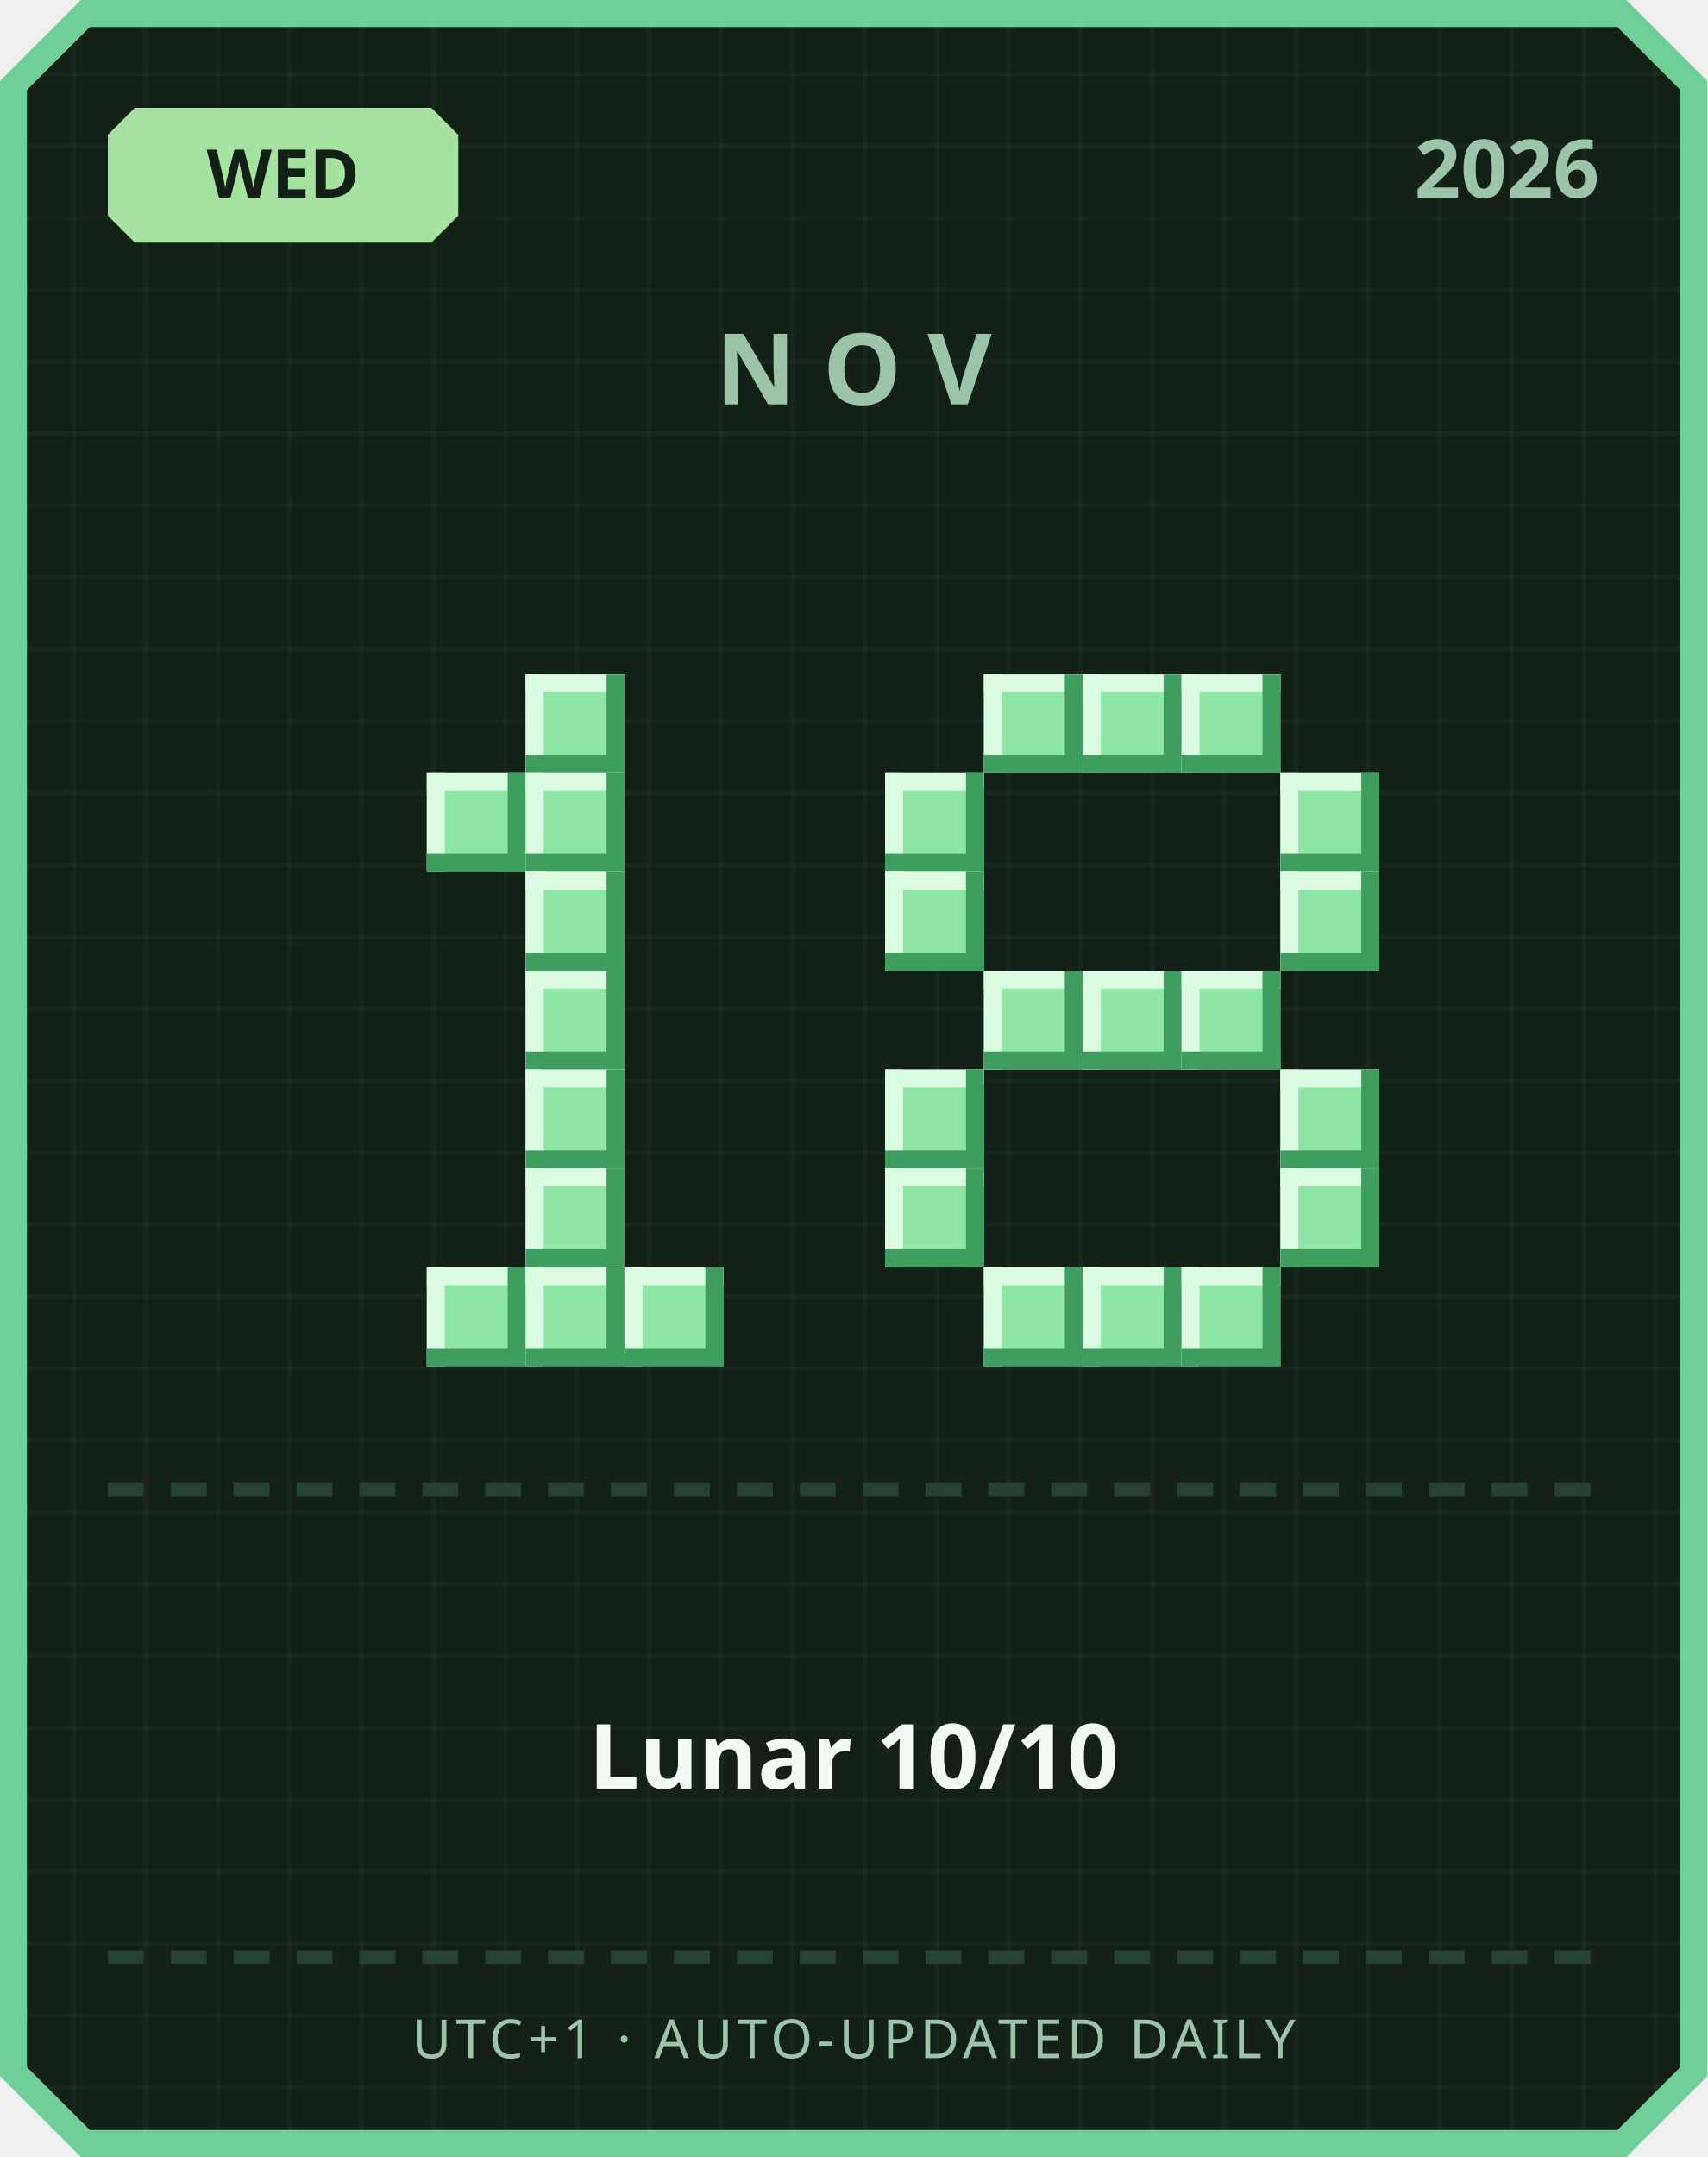
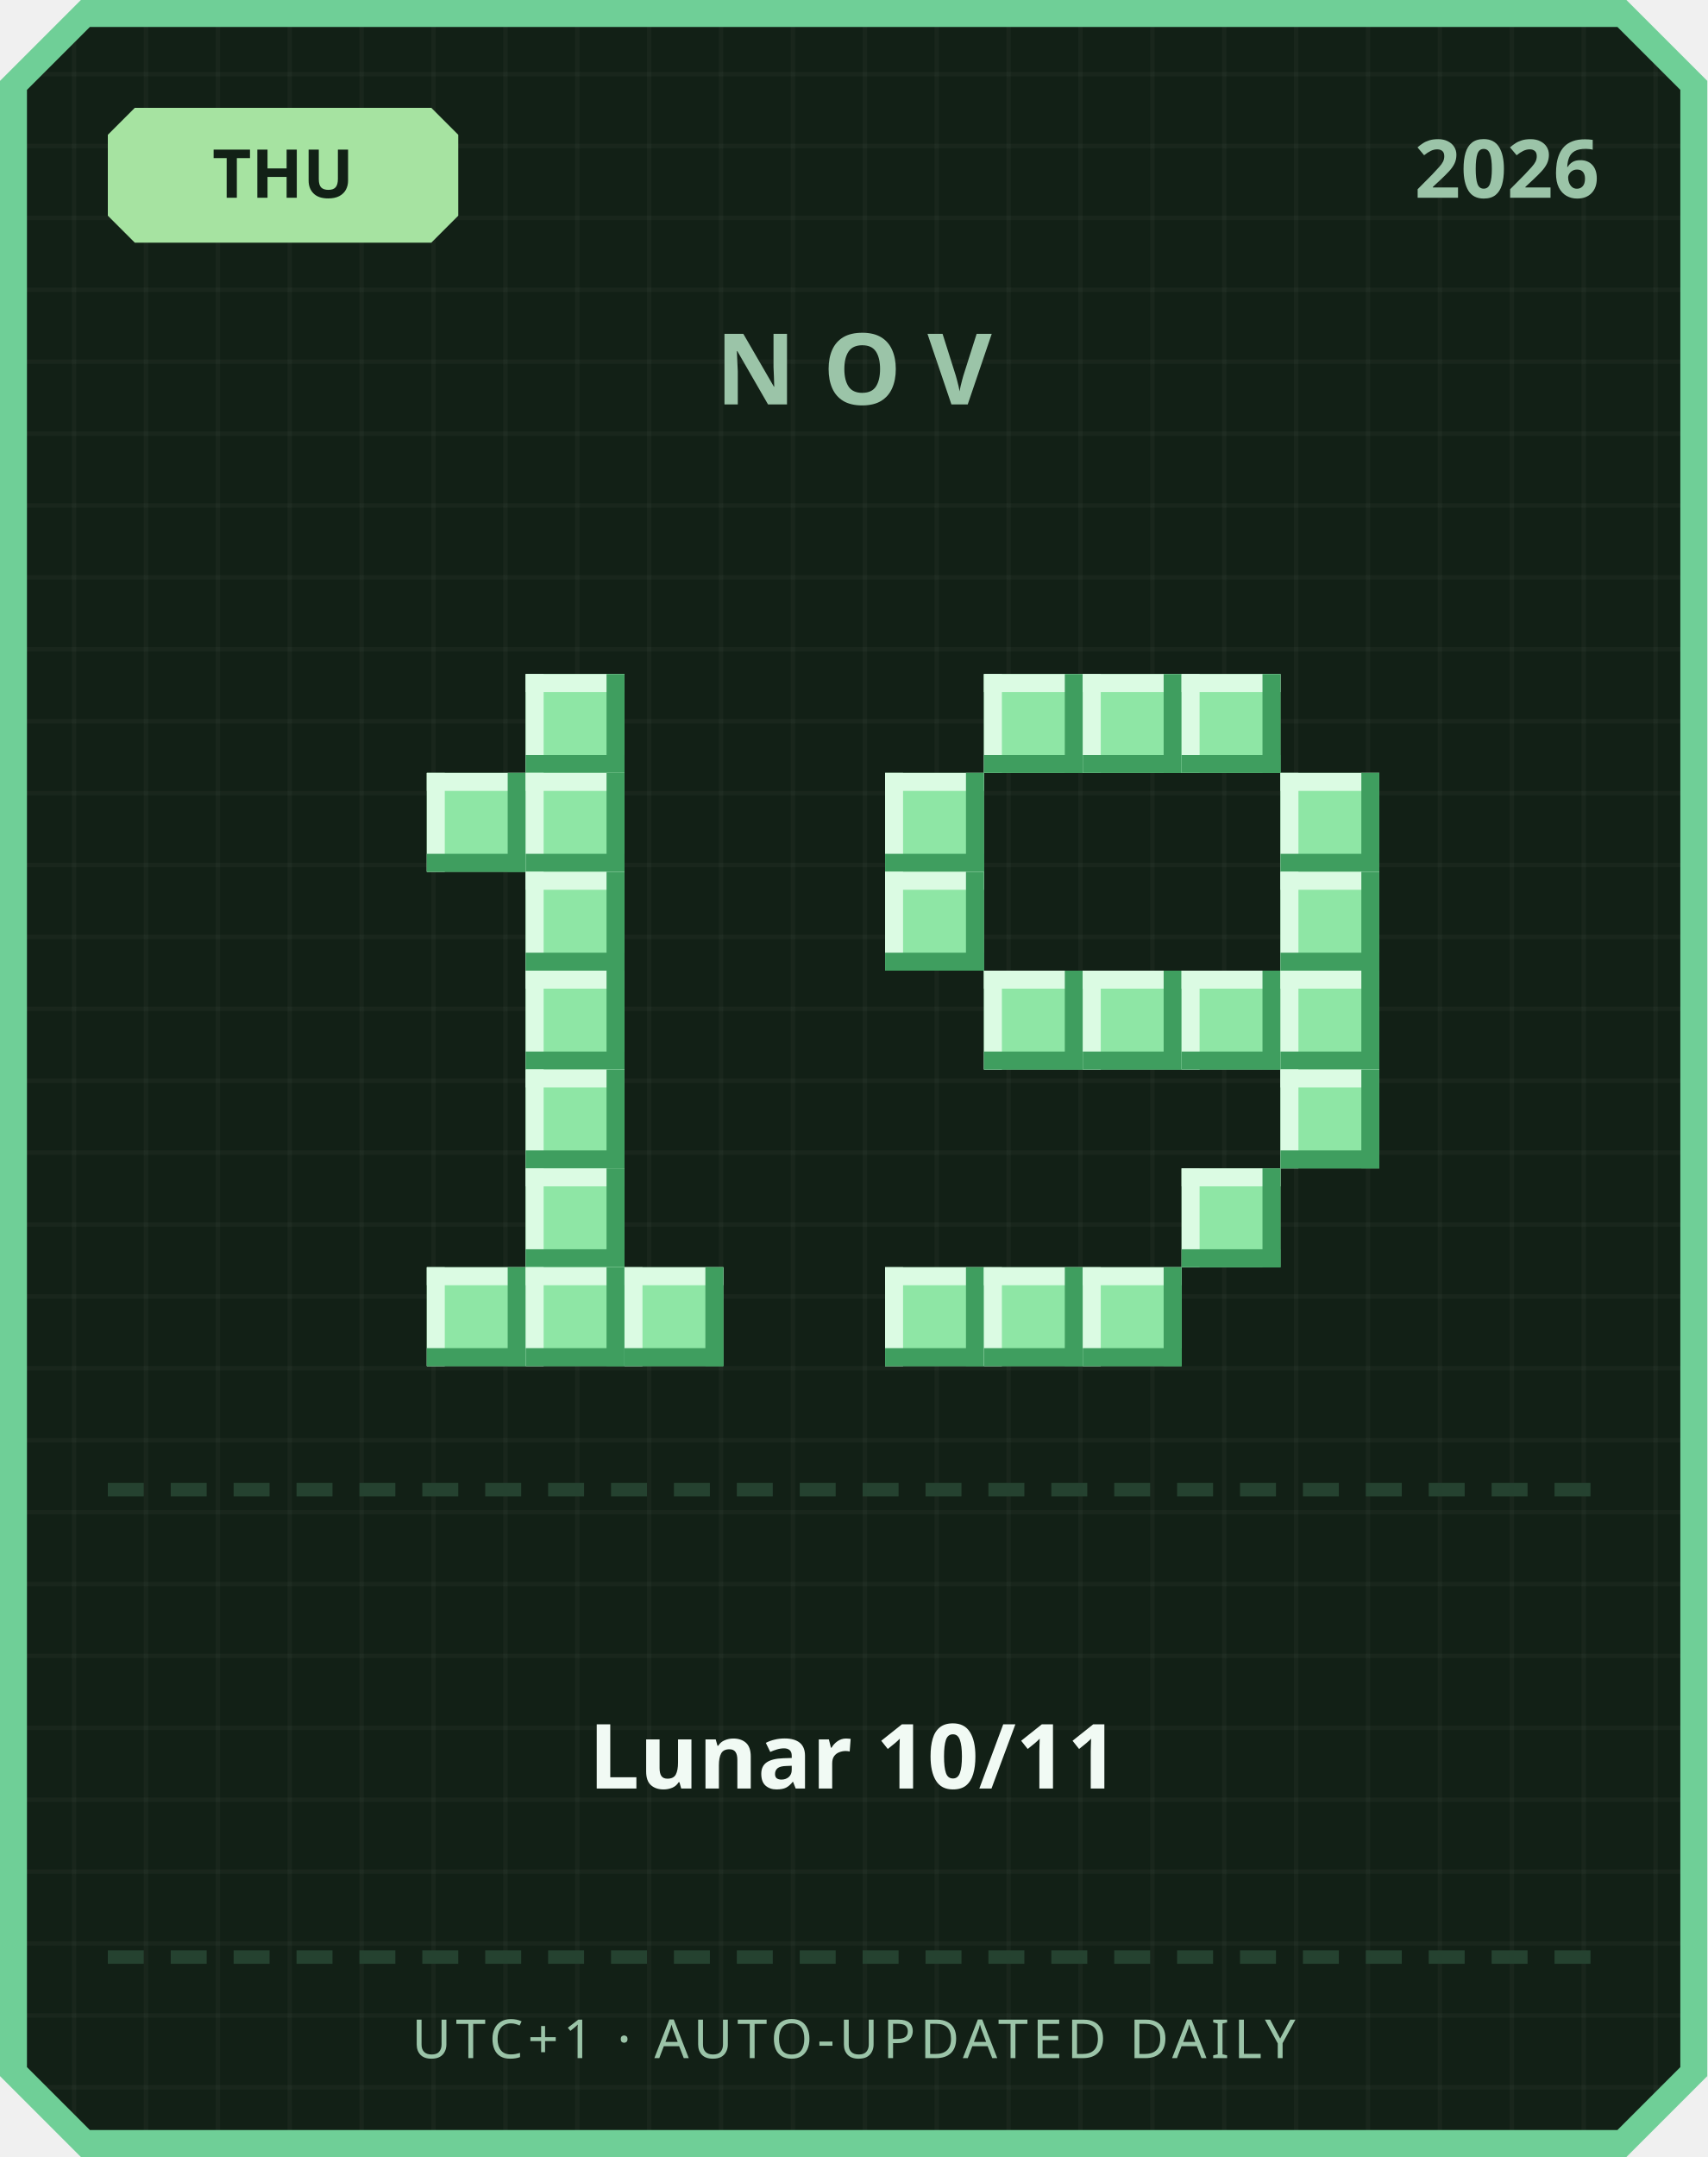
<svg xmlns="http://www.w3.org/2000/svg" width="380" height="480" viewBox="0 0 380 480">
  <defs>
    <pattern id="grid" width="16" height="16" patternUnits="userSpaceOnUse">
      <rect width="16" height="16" fill="#122016" />
      <rect width="1" height="16" fill="#ffffff" opacity="0.03" />
      <rect width="16" height="1" fill="#ffffff" opacity="0.03" />
    </pattern>
  </defs>
  <path d="M 18,0 L 362,0 L 380,18 L 380,462 L 362,480 L 18,480 L 0,462 L 0,18 Z" fill="#6fcf97" />
  <path d="M 20,6 L 360,6 L 374,20 L 374,460 L 360,474 L 20,474 L 6,460 L 6,20 Z" fill="url(#grid)" />
  <path d="M 30,24 L 96,24 L 102,30 L 102,48 L 96,54 L 30,54 L 24,48 L 24,30 Z" fill="#a6e3a1" />
-   <text x="63" y="44" text-anchor="middle" font-family="'Segoe UI', sans-serif" font-size="15" font-weight="700" fill="#122016">WED</text>
+   <text x="63" y="44" text-anchor="middle" font-family="'Segoe UI', sans-serif" font-size="15" font-weight="700" fill="#122016">THU</text>
  <text x="356" y="44" text-anchor="end" font-family="'Segoe UI', sans-serif" font-size="18" font-weight="700" fill="#9bc4a8">2026</text>
  <text x="190" y="90" text-anchor="middle" font-family="'Segoe UI', sans-serif" font-size="22" font-weight="700" letter-spacing="6" fill="#9bc4a8">NOV</text>
  <rect x="117" y="150" width="22" height="22" fill="#8ee6a5" />
  <rect x="117" y="150" width="22" height="4" fill="#dbfbe3" />
  <rect x="117" y="150" width="4" height="22" fill="#dbfbe3" />
  <rect x="117" y="168" width="22" height="4" fill="#3f9e5f" />
  <rect x="135" y="150" width="4" height="22" fill="#3f9e5f" />
  <rect x="95" y="172" width="22" height="22" fill="#8ee6a5" />
  <rect x="95" y="172" width="22" height="4" fill="#dbfbe3" />
  <rect x="95" y="172" width="4" height="22" fill="#dbfbe3" />
  <rect x="95" y="190" width="22" height="4" fill="#3f9e5f" />
  <rect x="113" y="172" width="4" height="22" fill="#3f9e5f" />
  <rect x="117" y="172" width="22" height="22" fill="#8ee6a5" />
  <rect x="117" y="172" width="22" height="4" fill="#dbfbe3" />
  <rect x="117" y="172" width="4" height="22" fill="#dbfbe3" />
  <rect x="117" y="190" width="22" height="4" fill="#3f9e5f" />
  <rect x="135" y="172" width="4" height="22" fill="#3f9e5f" />
  <rect x="117" y="194" width="22" height="22" fill="#8ee6a5" />
  <rect x="117" y="194" width="22" height="4" fill="#dbfbe3" />
  <rect x="117" y="194" width="4" height="22" fill="#dbfbe3" />
  <rect x="117" y="212" width="22" height="4" fill="#3f9e5f" />
  <rect x="135" y="194" width="4" height="22" fill="#3f9e5f" />
  <rect x="117" y="216" width="22" height="22" fill="#8ee6a5" />
  <rect x="117" y="216" width="22" height="4" fill="#dbfbe3" />
  <rect x="117" y="216" width="4" height="22" fill="#dbfbe3" />
  <rect x="117" y="234" width="22" height="4" fill="#3f9e5f" />
  <rect x="135" y="216" width="4" height="22" fill="#3f9e5f" />
  <rect x="117" y="238" width="22" height="22" fill="#8ee6a5" />
  <rect x="117" y="238" width="22" height="4" fill="#dbfbe3" />
  <rect x="117" y="238" width="4" height="22" fill="#dbfbe3" />
  <rect x="117" y="256" width="22" height="4" fill="#3f9e5f" />
  <rect x="135" y="238" width="4" height="22" fill="#3f9e5f" />
  <rect x="117" y="260" width="22" height="22" fill="#8ee6a5" />
  <rect x="117" y="260" width="22" height="4" fill="#dbfbe3" />
  <rect x="117" y="260" width="4" height="22" fill="#dbfbe3" />
  <rect x="117" y="278" width="22" height="4" fill="#3f9e5f" />
  <rect x="135" y="260" width="4" height="22" fill="#3f9e5f" />
  <rect x="95" y="282" width="22" height="22" fill="#8ee6a5" />
  <rect x="95" y="282" width="22" height="4" fill="#dbfbe3" />
  <rect x="95" y="282" width="4" height="22" fill="#dbfbe3" />
  <rect x="95" y="300" width="22" height="4" fill="#3f9e5f" />
  <rect x="113" y="282" width="4" height="22" fill="#3f9e5f" />
  <rect x="117" y="282" width="22" height="22" fill="#8ee6a5" />
  <rect x="117" y="282" width="22" height="4" fill="#dbfbe3" />
  <rect x="117" y="282" width="4" height="22" fill="#dbfbe3" />
  <rect x="117" y="300" width="22" height="4" fill="#3f9e5f" />
  <rect x="135" y="282" width="4" height="22" fill="#3f9e5f" />
  <rect x="139" y="282" width="22" height="22" fill="#8ee6a5" />
  <rect x="139" y="282" width="22" height="4" fill="#dbfbe3" />
  <rect x="139" y="282" width="4" height="22" fill="#dbfbe3" />
  <rect x="139" y="300" width="22" height="4" fill="#3f9e5f" />
  <rect x="157" y="282" width="4" height="22" fill="#3f9e5f" />
  <rect x="219" y="150" width="22" height="22" fill="#8ee6a5" />
  <rect x="219" y="150" width="22" height="4" fill="#dbfbe3" />
  <rect x="219" y="150" width="4" height="22" fill="#dbfbe3" />
  <rect x="219" y="168" width="22" height="4" fill="#3f9e5f" />
  <rect x="237" y="150" width="4" height="22" fill="#3f9e5f" />
  <rect x="241" y="150" width="22" height="22" fill="#8ee6a5" />
  <rect x="241" y="150" width="22" height="4" fill="#dbfbe3" />
  <rect x="241" y="150" width="4" height="22" fill="#dbfbe3" />
  <rect x="241" y="168" width="22" height="4" fill="#3f9e5f" />
  <rect x="259" y="150" width="4" height="22" fill="#3f9e5f" />
  <rect x="263" y="150" width="22" height="22" fill="#8ee6a5" />
  <rect x="263" y="150" width="22" height="4" fill="#dbfbe3" />
  <rect x="263" y="150" width="4" height="22" fill="#dbfbe3" />
  <rect x="263" y="168" width="22" height="4" fill="#3f9e5f" />
  <rect x="281" y="150" width="4" height="22" fill="#3f9e5f" />
  <rect x="197" y="172" width="22" height="22" fill="#8ee6a5" />
  <rect x="197" y="172" width="22" height="4" fill="#dbfbe3" />
  <rect x="197" y="172" width="4" height="22" fill="#dbfbe3" />
  <rect x="197" y="190" width="22" height="4" fill="#3f9e5f" />
  <rect x="215" y="172" width="4" height="22" fill="#3f9e5f" />
  <rect x="285" y="172" width="22" height="22" fill="#8ee6a5" />
  <rect x="285" y="172" width="22" height="4" fill="#dbfbe3" />
  <rect x="285" y="172" width="4" height="22" fill="#dbfbe3" />
  <rect x="285" y="190" width="22" height="4" fill="#3f9e5f" />
  <rect x="303" y="172" width="4" height="22" fill="#3f9e5f" />
  <rect x="197" y="194" width="22" height="22" fill="#8ee6a5" />
  <rect x="197" y="194" width="22" height="4" fill="#dbfbe3" />
  <rect x="197" y="194" width="4" height="22" fill="#dbfbe3" />
  <rect x="197" y="212" width="22" height="4" fill="#3f9e5f" />
  <rect x="215" y="194" width="4" height="22" fill="#3f9e5f" />
  <rect x="285" y="194" width="22" height="22" fill="#8ee6a5" />
  <rect x="285" y="194" width="22" height="4" fill="#dbfbe3" />
  <rect x="285" y="194" width="4" height="22" fill="#dbfbe3" />
  <rect x="285" y="212" width="22" height="4" fill="#3f9e5f" />
  <rect x="303" y="194" width="4" height="22" fill="#3f9e5f" />
  <rect x="219" y="216" width="22" height="22" fill="#8ee6a5" />
  <rect x="219" y="216" width="22" height="4" fill="#dbfbe3" />
  <rect x="219" y="216" width="4" height="22" fill="#dbfbe3" />
  <rect x="219" y="234" width="22" height="4" fill="#3f9e5f" />
  <rect x="237" y="216" width="4" height="22" fill="#3f9e5f" />
  <rect x="241" y="216" width="22" height="22" fill="#8ee6a5" />
  <rect x="241" y="216" width="22" height="4" fill="#dbfbe3" />
  <rect x="241" y="216" width="4" height="22" fill="#dbfbe3" />
  <rect x="241" y="234" width="22" height="4" fill="#3f9e5f" />
  <rect x="259" y="216" width="4" height="22" fill="#3f9e5f" />
  <rect x="263" y="216" width="22" height="22" fill="#8ee6a5" />
  <rect x="263" y="216" width="22" height="4" fill="#dbfbe3" />
  <rect x="263" y="216" width="4" height="22" fill="#dbfbe3" />
  <rect x="263" y="234" width="22" height="4" fill="#3f9e5f" />
  <rect x="281" y="216" width="4" height="22" fill="#3f9e5f" />
-   <rect x="197" y="238" width="22" height="22" fill="#8ee6a5" />
-   <rect x="197" y="238" width="22" height="4" fill="#dbfbe3" />
-   <rect x="197" y="238" width="4" height="22" fill="#dbfbe3" />
-   <rect x="197" y="256" width="22" height="4" fill="#3f9e5f" />
-   <rect x="215" y="238" width="4" height="22" fill="#3f9e5f" />
+   <rect x="285" y="216" width="22" height="22" fill="#8ee6a5" />
+   <rect x="285" y="216" width="22" height="4" fill="#dbfbe3" />
+   <rect x="285" y="216" width="4" height="22" fill="#dbfbe3" />
+   <rect x="285" y="234" width="22" height="4" fill="#3f9e5f" />
+   <rect x="303" y="216" width="4" height="22" fill="#3f9e5f" />
  <rect x="285" y="238" width="22" height="22" fill="#8ee6a5" />
  <rect x="285" y="238" width="22" height="4" fill="#dbfbe3" />
  <rect x="285" y="238" width="4" height="22" fill="#dbfbe3" />
  <rect x="285" y="256" width="22" height="4" fill="#3f9e5f" />
  <rect x="303" y="238" width="4" height="22" fill="#3f9e5f" />
-   <rect x="197" y="260" width="22" height="22" fill="#8ee6a5" />
-   <rect x="197" y="260" width="22" height="4" fill="#dbfbe3" />
-   <rect x="197" y="260" width="4" height="22" fill="#dbfbe3" />
-   <rect x="197" y="278" width="22" height="4" fill="#3f9e5f" />
-   <rect x="215" y="260" width="4" height="22" fill="#3f9e5f" />
-   <rect x="285" y="260" width="22" height="22" fill="#8ee6a5" />
-   <rect x="285" y="260" width="22" height="4" fill="#dbfbe3" />
-   <rect x="285" y="260" width="4" height="22" fill="#dbfbe3" />
-   <rect x="285" y="278" width="22" height="4" fill="#3f9e5f" />
-   <rect x="303" y="260" width="4" height="22" fill="#3f9e5f" />
+   <rect x="263" y="260" width="22" height="22" fill="#8ee6a5" />
+   <rect x="263" y="260" width="22" height="4" fill="#dbfbe3" />
+   <rect x="263" y="260" width="4" height="22" fill="#dbfbe3" />
+   <rect x="263" y="278" width="22" height="4" fill="#3f9e5f" />
+   <rect x="281" y="260" width="4" height="22" fill="#3f9e5f" />
+   <rect x="197" y="282" width="22" height="22" fill="#8ee6a5" />
+   <rect x="197" y="282" width="22" height="4" fill="#dbfbe3" />
+   <rect x="197" y="282" width="4" height="22" fill="#dbfbe3" />
+   <rect x="197" y="300" width="22" height="4" fill="#3f9e5f" />
+   <rect x="215" y="282" width="4" height="22" fill="#3f9e5f" />
  <rect x="219" y="282" width="22" height="22" fill="#8ee6a5" />
  <rect x="219" y="282" width="22" height="4" fill="#dbfbe3" />
  <rect x="219" y="282" width="4" height="22" fill="#dbfbe3" />
  <rect x="219" y="300" width="22" height="4" fill="#3f9e5f" />
  <rect x="237" y="282" width="4" height="22" fill="#3f9e5f" />
  <rect x="241" y="282" width="22" height="22" fill="#8ee6a5" />
  <rect x="241" y="282" width="22" height="4" fill="#dbfbe3" />
  <rect x="241" y="282" width="4" height="22" fill="#dbfbe3" />
  <rect x="241" y="300" width="22" height="4" fill="#3f9e5f" />
  <rect x="259" y="282" width="4" height="22" fill="#3f9e5f" />
-   <rect x="263" y="282" width="22" height="22" fill="#8ee6a5" />
-   <rect x="263" y="282" width="22" height="4" fill="#dbfbe3" />
-   <rect x="263" y="282" width="4" height="22" fill="#dbfbe3" />
-   <rect x="263" y="300" width="22" height="4" fill="#3f9e5f" />
-   <rect x="281" y="282" width="4" height="22" fill="#3f9e5f" />
  <rect x="24" y="330" width="8" height="3" fill="#254230" />
  <rect x="38" y="330" width="8" height="3" fill="#254230" />
  <rect x="52" y="330" width="8" height="3" fill="#254230" />
  <rect x="66" y="330" width="8" height="3" fill="#254230" />
  <rect x="80" y="330" width="8" height="3" fill="#254230" />
  <rect x="94" y="330" width="8" height="3" fill="#254230" />
  <rect x="108" y="330" width="8" height="3" fill="#254230" />
  <rect x="122" y="330" width="8" height="3" fill="#254230" />
  <rect x="136" y="330" width="8" height="3" fill="#254230" />
  <rect x="150" y="330" width="8" height="3" fill="#254230" />
  <rect x="164" y="330" width="8" height="3" fill="#254230" />
  <rect x="178" y="330" width="8" height="3" fill="#254230" />
  <rect x="192" y="330" width="8" height="3" fill="#254230" />
  <rect x="206" y="330" width="8" height="3" fill="#254230" />
  <rect x="220" y="330" width="8" height="3" fill="#254230" />
  <rect x="234" y="330" width="8" height="3" fill="#254230" />
  <rect x="248" y="330" width="8" height="3" fill="#254230" />
  <rect x="262" y="330" width="8" height="3" fill="#254230" />
  <rect x="276" y="330" width="8" height="3" fill="#254230" />
  <rect x="290" y="330" width="8" height="3" fill="#254230" />
  <rect x="304" y="330" width="8" height="3" fill="#254230" />
  <rect x="318" y="330" width="8" height="3" fill="#254230" />
  <rect x="332" y="330" width="8" height="3" fill="#254230" />
  <rect x="346" y="330" width="8" height="3" fill="#254230" />
-   <text x="190" y="398" text-anchor="middle" font-family="'Segoe UI', 'Microsoft JhengHei', sans-serif" font-size="20" font-weight="700" fill="#f1faf4">Lunar 10/10</text>
+   <text x="190" y="398" text-anchor="middle" font-family="'Segoe UI', 'Microsoft JhengHei', sans-serif" font-size="20" font-weight="700" fill="#f1faf4">Lunar 10/11</text>
  <rect x="24" y="434" width="8" height="3" fill="#254230" />
  <rect x="38" y="434" width="8" height="3" fill="#254230" />
  <rect x="52" y="434" width="8" height="3" fill="#254230" />
  <rect x="66" y="434" width="8" height="3" fill="#254230" />
  <rect x="80" y="434" width="8" height="3" fill="#254230" />
  <rect x="94" y="434" width="8" height="3" fill="#254230" />
  <rect x="108" y="434" width="8" height="3" fill="#254230" />
  <rect x="122" y="434" width="8" height="3" fill="#254230" />
  <rect x="136" y="434" width="8" height="3" fill="#254230" />
  <rect x="150" y="434" width="8" height="3" fill="#254230" />
  <rect x="164" y="434" width="8" height="3" fill="#254230" />
  <rect x="178" y="434" width="8" height="3" fill="#254230" />
  <rect x="192" y="434" width="8" height="3" fill="#254230" />
  <rect x="206" y="434" width="8" height="3" fill="#254230" />
  <rect x="220" y="434" width="8" height="3" fill="#254230" />
  <rect x="234" y="434" width="8" height="3" fill="#254230" />
  <rect x="248" y="434" width="8" height="3" fill="#254230" />
  <rect x="262" y="434" width="8" height="3" fill="#254230" />
  <rect x="276" y="434" width="8" height="3" fill="#254230" />
  <rect x="290" y="434" width="8" height="3" fill="#254230" />
  <rect x="304" y="434" width="8" height="3" fill="#254230" />
  <rect x="318" y="434" width="8" height="3" fill="#254230" />
  <rect x="332" y="434" width="8" height="3" fill="#254230" />
  <rect x="346" y="434" width="8" height="3" fill="#254230" />
  <text x="190" y="458" text-anchor="middle" font-family="'Segoe UI', sans-serif" font-size="12" letter-spacing="1" fill="#9bc4a8">UTC+1 · AUTO-UPDATED DAILY</text>
</svg>
